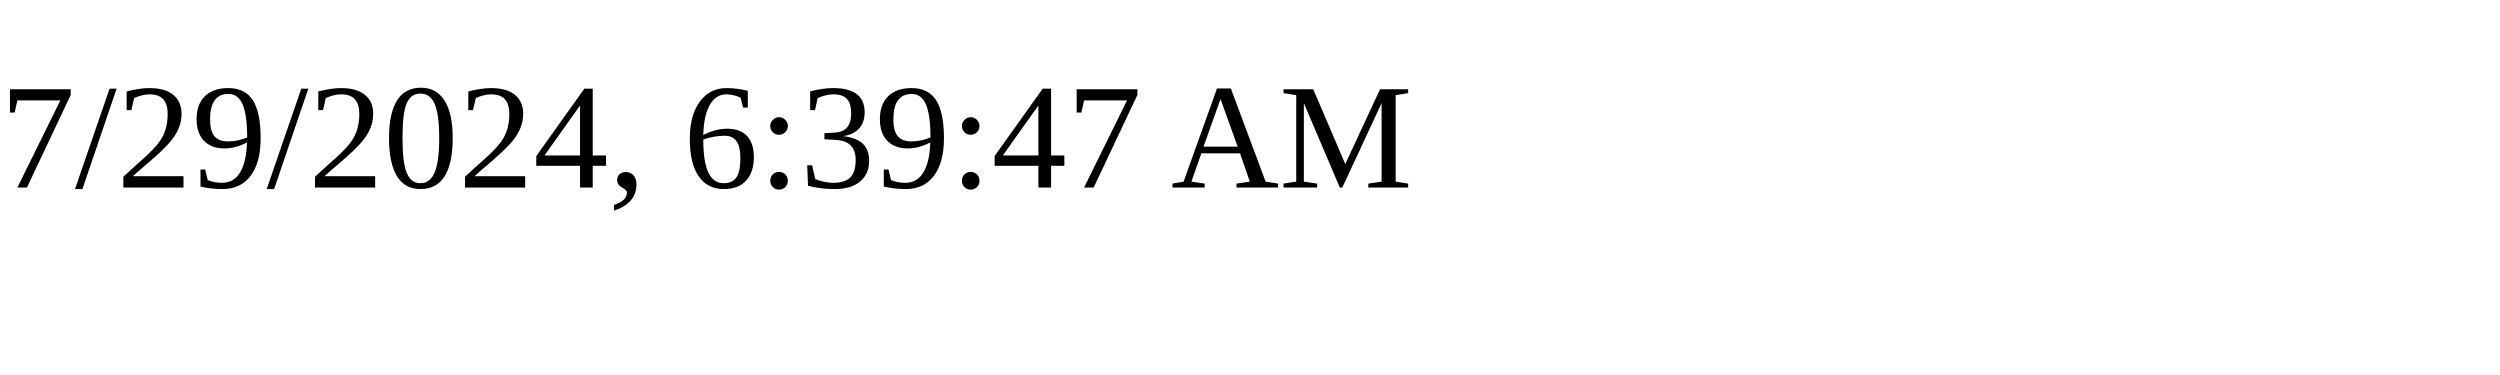
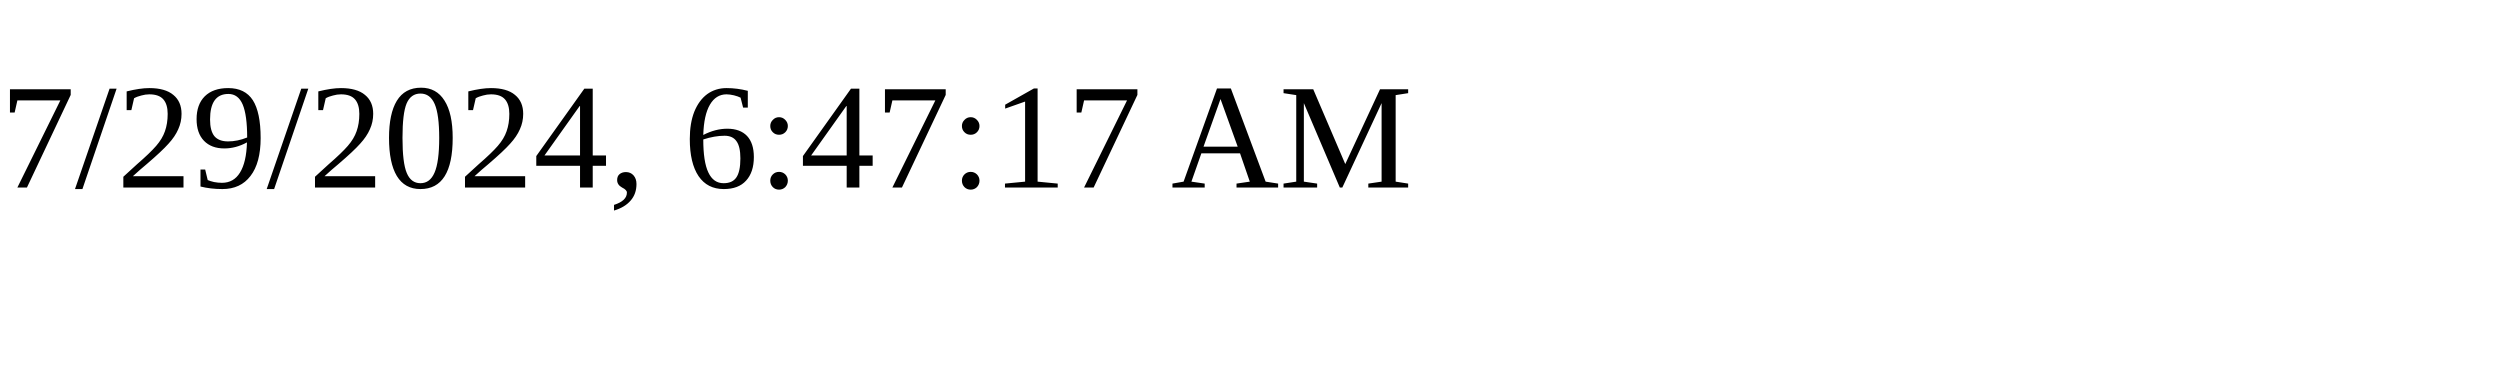
<svg xmlns="http://www.w3.org/2000/svg" height="30" width="200">
-   <text x="0" y="15">7/29/2024, 6:39:47 AM</text>
+   <text x="0" y="15">7/29/2024, 6:47:17 AM</text>
</svg>
